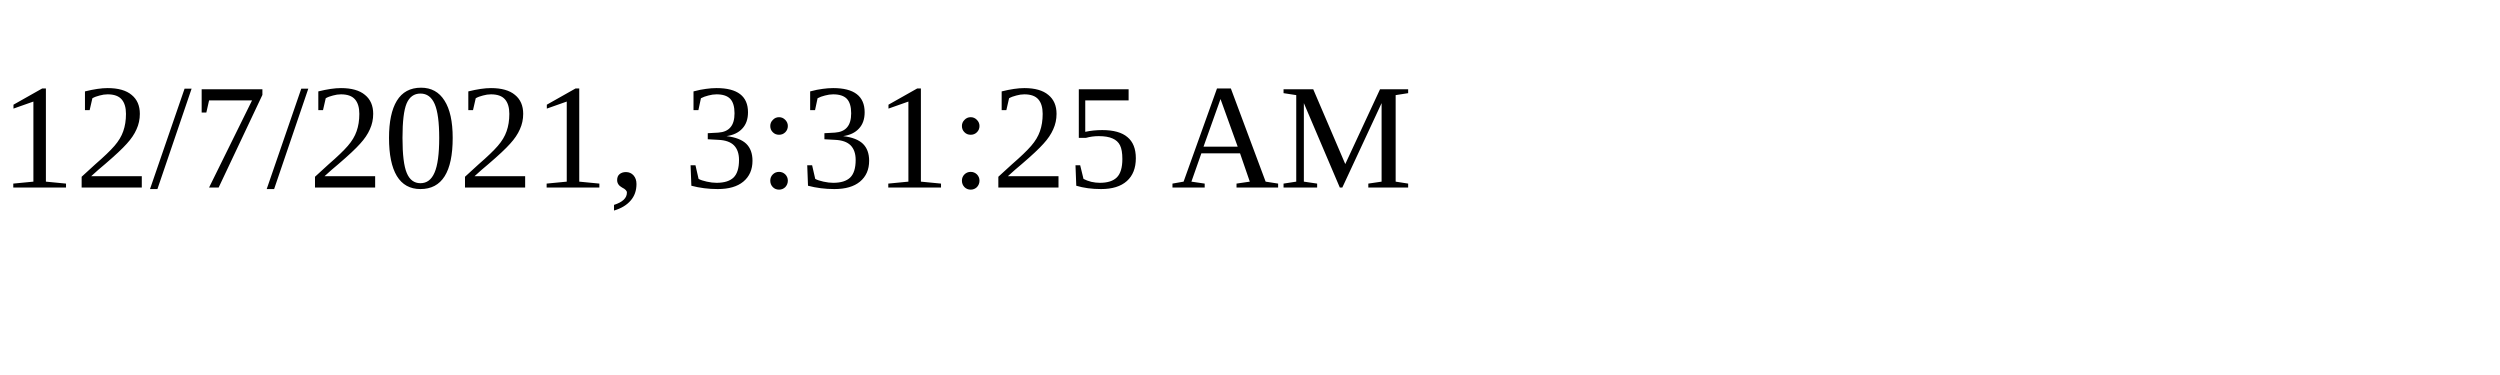
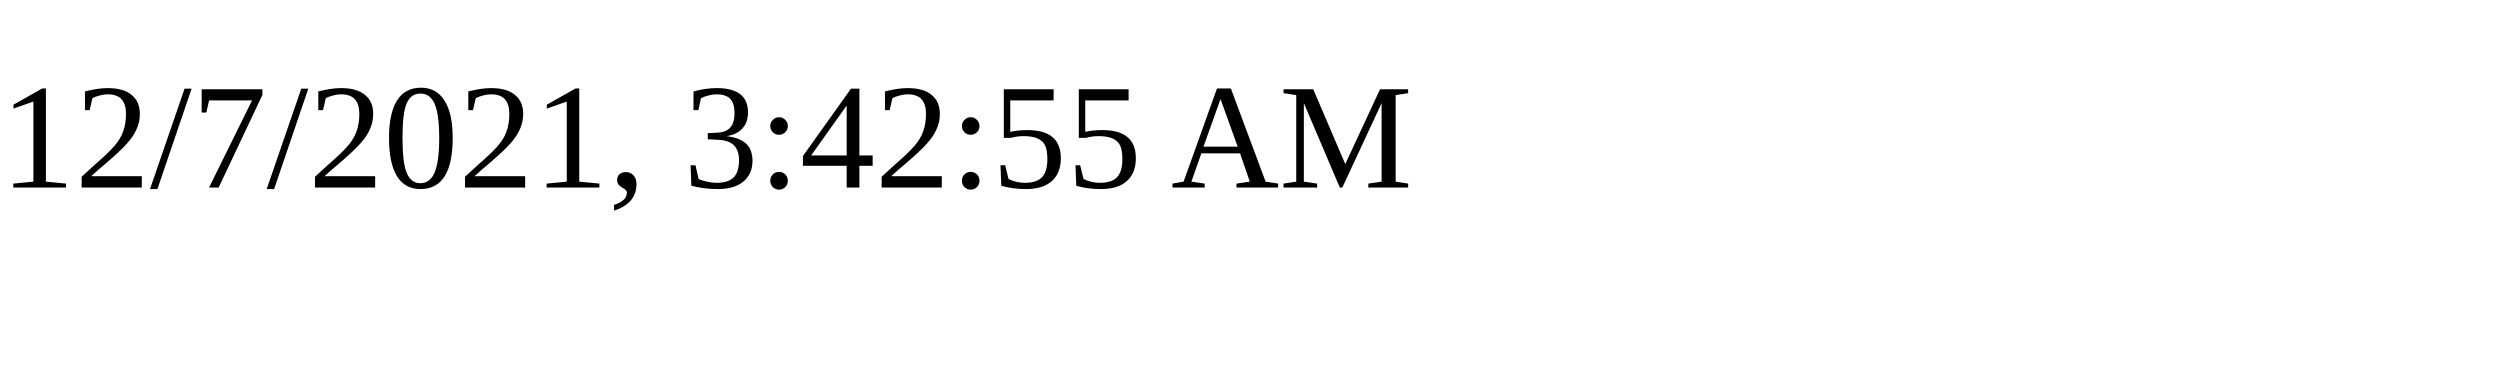
<svg xmlns="http://www.w3.org/2000/svg" height="30" width="200">
-   <text x="0" y="15">12/7/2021, 3:31:25 AM</text>
+   <text x="0" y="15">12/7/2021, 3:42:55 AM</text>
</svg>
